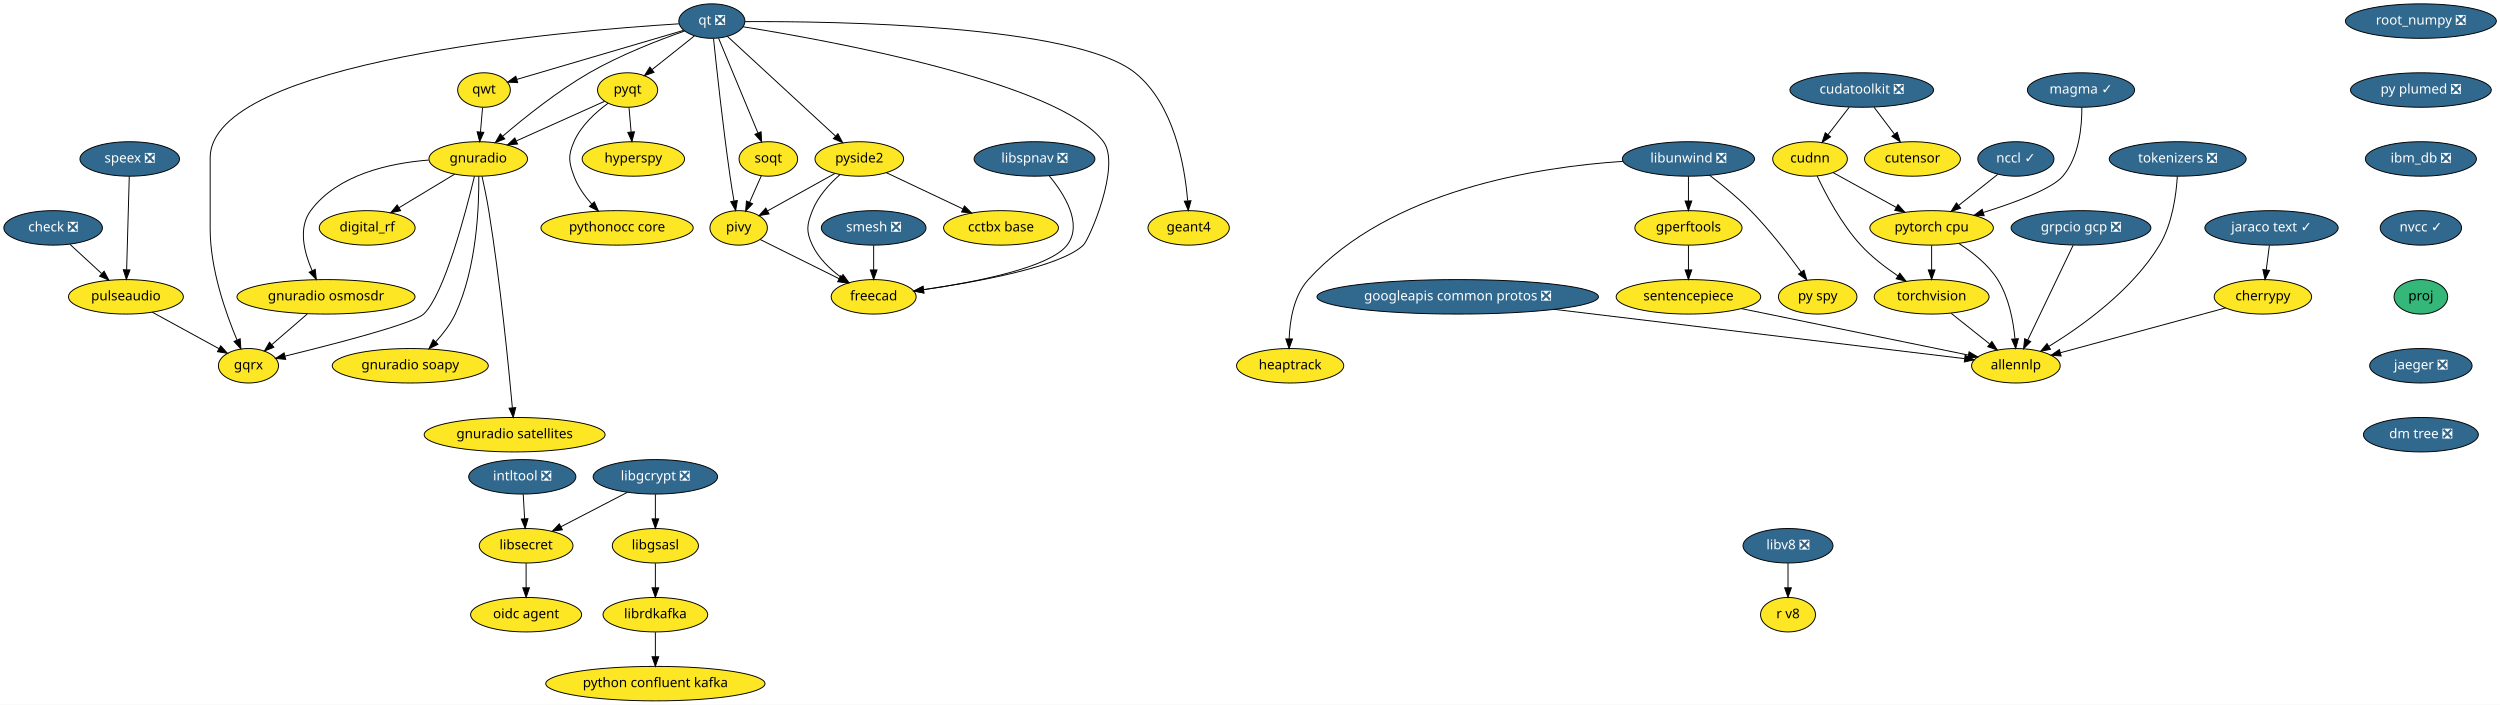
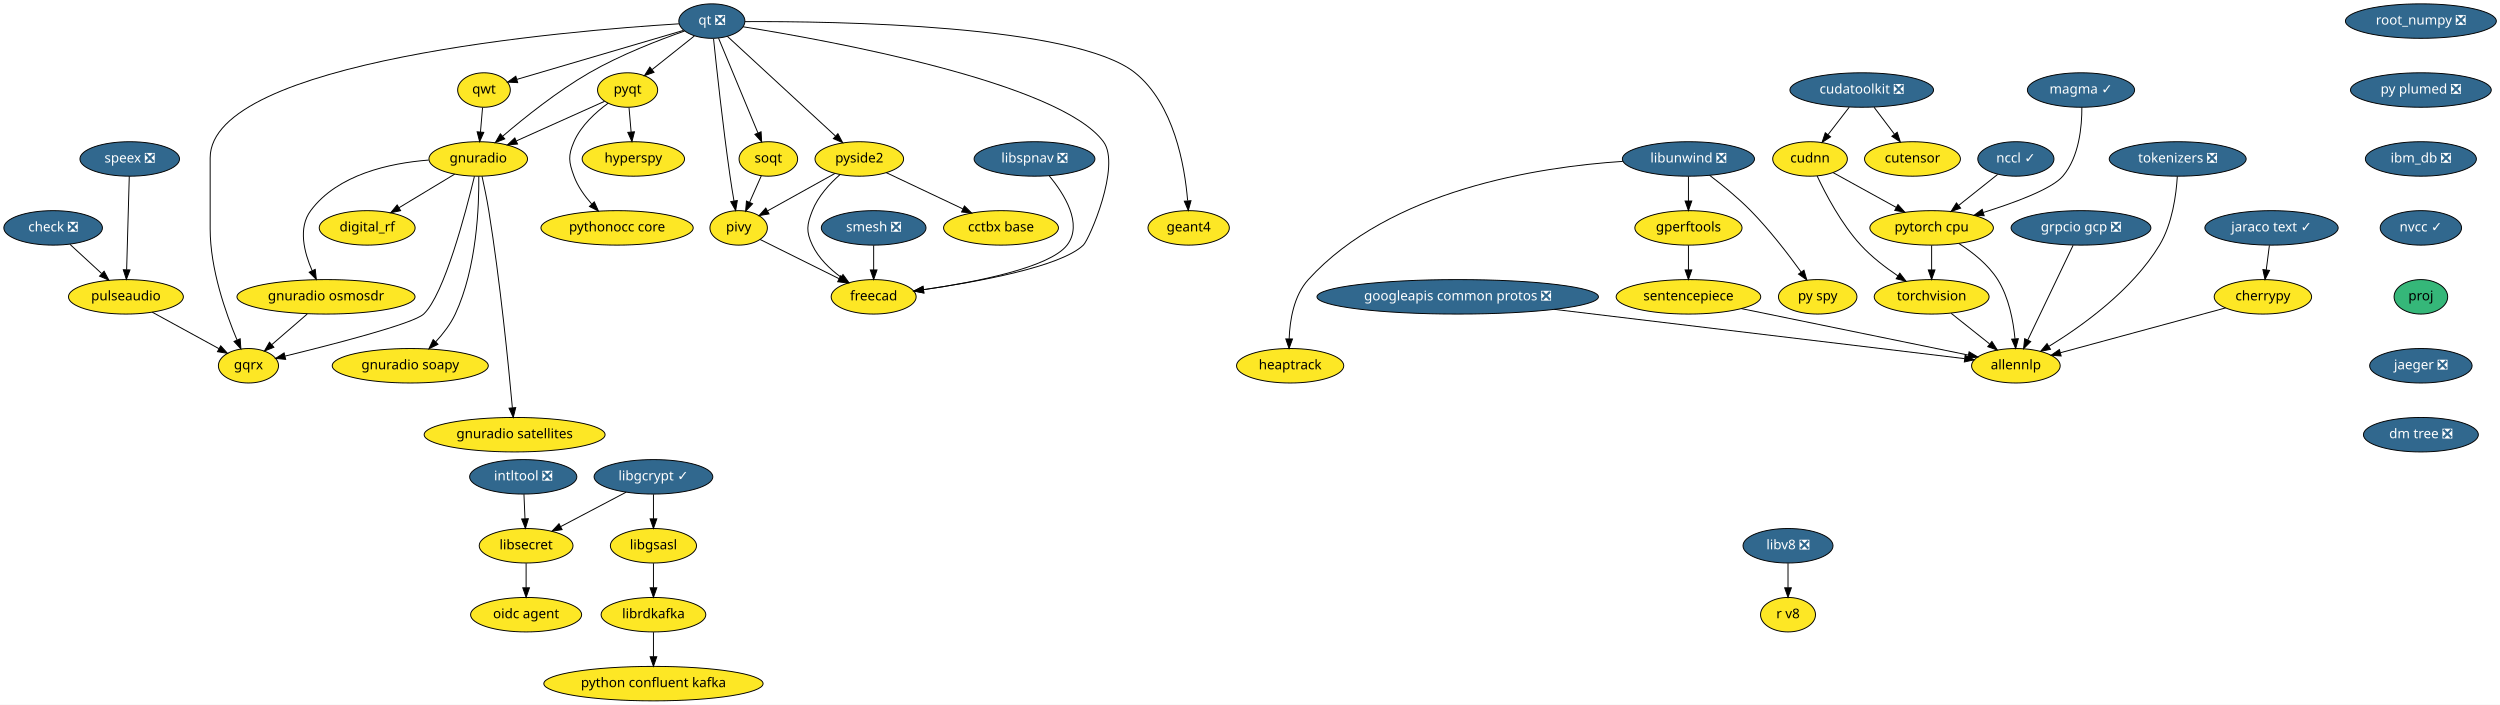
<svg xmlns="http://www.w3.org/2000/svg" xmlns:xlink="http://www.w3.org/1999/xlink" width="2611pt" height="736pt" viewBox="0.00 0.00 2611.14 736.00">
  <g id="graph0" class="graph" transform="scale(1 1) rotate(0) translate(4 732)">
    <polygon fill="white" stroke="transparent" points="-4,4 -4,-732 2607.14,-732 2607.14,4 -4,4" />
    <g id="node1" class="node">
      <g id="a_node1">
        <a xlink:href="https://github.com/conda-forge/check-feedstock/pull/19" xlink:title="check ❎">
          <ellipse fill="#31688e" stroke="black" cx="51.5" cy="-494" rx="51.5" ry="18" />
          <text text-anchor="middle" x="51.5" y="-490.3" font-family="Times-Roman" font-size="14.00" fill="white">check ❎</text>
        </a>
      </g>
    </g>
    <g id="node2" class="node">
      <g id="a_node2">
        <a xlink:href="https://github.com/conda-forge/pulseaudio-feedstock" xlink:title="pulseaudio">
          <ellipse fill="#fde725" stroke="black" cx="127.5" cy="-422" rx="60" ry="18" />
          <text text-anchor="middle" x="127.5" y="-418.3" font-family="Times-Roman" font-size="14.00">pulseaudio</text>
        </a>
      </g>
    </g>
    <g id="edge1" class="edge">
      <path fill="none" stroke="black" d="M69.13,-476.76C78.94,-467.73 91.32,-456.33 102.15,-446.35" />
      <polygon fill="black" stroke="black" points="104.72,-448.74 109.71,-439.39 99.98,-443.59 104.72,-448.74" />
    </g>
    <g id="node3" class="node">
      <g id="a_node3">
        <a xlink:href="https://github.com/conda-forge/gqrx-feedstock" xlink:title="gqrx">
          <ellipse fill="#fde725" stroke="black" cx="255.5" cy="-350" rx="31.4" ry="18" />
          <text text-anchor="middle" x="255.5" y="-346.3" font-family="Times-Roman" font-size="14.00">gqrx</text>
        </a>
      </g>
    </g>
    <g id="edge2" class="edge">
      <path fill="none" stroke="black" d="M154.96,-405.98C175.44,-394.79 203.42,-379.48 224.66,-367.86" />
      <polygon fill="black" stroke="black" points="226.51,-370.84 233.61,-362.97 223.15,-364.7 226.51,-370.84" />
    </g>
    <g id="node4" class="node">
      <g id="a_node4">
        <a xlink:href="https://github.com/conda-forge/cherrypy-feedstock" xlink:title="cherrypy">
          <ellipse fill="#fde725" stroke="black" cx="2359.5" cy="-422" rx="50.89" ry="18" />
          <text text-anchor="middle" x="2359.5" y="-418.3" font-family="Times-Roman" font-size="14.00">cherrypy</text>
        </a>
      </g>
    </g>
    <g id="node5" class="node">
      <g id="a_node5">
        <a xlink:href="https://github.com/conda-forge/allennlp-feedstock" xlink:title="allennlp">
          <ellipse fill="#fde725" stroke="black" cx="2101.5" cy="-350" rx="46.29" ry="18" />
          <text text-anchor="middle" x="2101.5" y="-346.3" font-family="Times-Roman" font-size="14.00">allennlp</text>
        </a>
      </g>
    </g>
    <g id="edge3" class="edge">
      <path fill="none" stroke="black" d="M2320.6,-410.44C2274.37,-397.9 2197.32,-377 2147.99,-363.61" />
      <polygon fill="black" stroke="black" points="2148.78,-360.2 2138.21,-360.96 2146.95,-366.96 2148.78,-360.2" />
    </g>
    <g id="node6" class="node">
      <g id="a_node6">
        <a xlink:href="https://github.com/conda-forge/googleapis-common-protos-feedstock/pull/27" xlink:title="googleapis common protos ❎">
          <ellipse fill="#31688e" stroke="black" cx="1518.5" cy="-422" rx="147" ry="18" />
          <text text-anchor="middle" x="1518.5" y="-418.3" font-family="Times-Roman" font-size="14.00" fill="white">googleapis common protos ❎</text>
        </a>
      </g>
    </g>
    <g id="edge4" class="edge">
      <path fill="none" stroke="black" d="M1619.39,-408.89C1743.75,-393.95 1950.54,-369.13 2047.81,-357.45" />
      <polygon fill="black" stroke="black" points="2048.48,-360.89 2058,-356.22 2047.65,-353.94 2048.48,-360.89" />
    </g>
    <g id="node7" class="node">
      <g id="a_node7">
        <a xlink:href="https://github.com/conda-forge/hyperspy-feedstock" xlink:title="hyperspy">
          <ellipse fill="#fde725" stroke="black" cx="657.5" cy="-566" rx="53.5" ry="18" />
          <text text-anchor="middle" x="657.5" y="-562.3" font-family="Times-Roman" font-size="14.00">hyperspy</text>
        </a>
      </g>
    </g>
    <g id="node8" class="node">
      <g id="a_node8">
        <a xlink:href="https://github.com/conda-forge/intltool-feedstock/pull/5" xlink:title="intltool ❎">
-           <ellipse fill="#31688e" stroke="black" cx="541.5" cy="-234" rx="56" ry="18" />
-           <text text-anchor="middle" x="541.5" y="-230.3" font-family="Times-Roman" font-size="14.00" fill="white">intltool ❎</text>
+           <ellipse fill="#31688e" stroke="black" cx="542.5" cy="-234" rx="56" ry="18" />
+           <text text-anchor="middle" x="542.5" y="-230.3" font-family="Times-Roman" font-size="14.00" fill="white">intltool ❎</text>
        </a>
      </g>
    </g>
    <g id="node9" class="node">
      <g id="a_node9">
        <a xlink:href="https://github.com/conda-forge/libsecret-feedstock" xlink:title="libsecret">
          <ellipse fill="#fde725" stroke="black" cx="545.5" cy="-162" rx="48.99" ry="18" />
          <text text-anchor="middle" x="545.5" y="-158.3" font-family="Times-Roman" font-size="14.00">libsecret</text>
        </a>
      </g>
    </g>
    <g id="edge5" class="edge">
-       <path fill="none" stroke="black" d="M542.49,-215.7C542.93,-207.98 543.46,-198.71 543.95,-190.11" />
-       <polygon fill="black" stroke="black" points="547.45,-190.29 544.52,-180.1 540.46,-189.89 547.45,-190.29" />
+       <path fill="none" stroke="black" d="M543.24,-215.7C543.57,-207.98 543.97,-198.71 544.34,-190.11" />
+       <polygon fill="black" stroke="black" points="547.84,-190.25 544.77,-180.1 540.84,-189.95 547.84,-190.25" />
    </g>
    <g id="node10" class="node">
      <g id="a_node10">
        <a xlink:href="https://github.com/conda-forge/oidc-agent-feedstock" xlink:title="oidc agent">
          <ellipse fill="#fde725" stroke="black" cx="545.5" cy="-90" rx="58" ry="18" />
          <text text-anchor="middle" x="545.5" y="-86.3" font-family="Times-Roman" font-size="14.00">oidc agent</text>
        </a>
      </g>
    </g>
    <g id="edge6" class="edge">
      <path fill="none" stroke="black" d="M545.5,-143.7C545.5,-135.98 545.5,-126.71 545.5,-118.11" />
      <polygon fill="black" stroke="black" points="549,-118.1 545.5,-108.1 542,-118.1 549,-118.1" />
    </g>
    <g id="node11" class="node">
      <g id="a_node11">
-         <a xlink:href="https://github.com/conda-forge/libgcrypt-feedstock/pull/15" xlink:title="libgcrypt ❎">
-           <ellipse fill="#31688e" stroke="black" cx="680.5" cy="-234" rx="65" ry="18" />
-           <text text-anchor="middle" x="680.5" y="-230.3" font-family="Times-Roman" font-size="14.00" fill="white">libgcrypt ❎</text>
+         <a xlink:href="https://github.com/conda-forge/libgcrypt-feedstock/pull/15" xlink:title="libgcrypt ✓">
+           <ellipse fill="#31688e" stroke="black" cx="678.5" cy="-234" rx="61.99" ry="18" />
+           <text text-anchor="middle" x="678.5" y="-230.3" font-family="Times-Roman" font-size="14.00" fill="white">libgcrypt ✓</text>
        </a>
      </g>
    </g>
    <g id="edge7" class="edge">
-       <path fill="none" stroke="black" d="M651.21,-217.81C630.85,-207.26 603.58,-193.12 581.84,-181.84" />
-       <polygon fill="black" stroke="black" points="583.38,-178.7 572.9,-177.21 580.16,-184.92 583.38,-178.7" />
+       <path fill="none" stroke="black" d="M649.97,-217.98C630.02,-207.49 603.22,-193.38 581.76,-182.08" />
+       <polygon fill="black" stroke="black" points="583.1,-178.84 572.62,-177.27 579.84,-185.03 583.1,-178.84" />
    </g>
    <g id="node12" class="node">
      <g id="a_node12">
        <a xlink:href="https://github.com/conda-forge/libgsasl-feedstock" xlink:title="libgsasl">
-           <ellipse fill="#fde725" stroke="black" cx="680.5" cy="-162" rx="45" ry="18" />
-           <text text-anchor="middle" x="680.5" y="-158.3" font-family="Times-Roman" font-size="14.00">libgsasl</text>
+           <ellipse fill="#fde725" stroke="black" cx="678.5" cy="-162" rx="45" ry="18" />
+           <text text-anchor="middle" x="678.5" y="-158.3" font-family="Times-Roman" font-size="14.00">libgsasl</text>
        </a>
      </g>
    </g>
    <g id="edge8" class="edge">
-       <path fill="none" stroke="black" d="M680.5,-215.7C680.5,-207.98 680.5,-198.71 680.5,-190.11" />
-       <polygon fill="black" stroke="black" points="684,-190.1 680.5,-180.1 677,-190.1 684,-190.1" />
+       <path fill="none" stroke="black" d="M678.5,-215.7C678.5,-207.98 678.5,-198.71 678.5,-190.11" />
+       <polygon fill="black" stroke="black" points="682,-190.1 678.5,-180.1 675,-190.1 682,-190.1" />
    </g>
    <g id="node13" class="node">
      <g id="a_node13">
        <a xlink:href="https://github.com/conda-forge/librdkafka-feedstock" xlink:title="librdkafka">
-           <ellipse fill="#fde725" stroke="black" cx="680.5" cy="-90" rx="54.69" ry="18" />
-           <text text-anchor="middle" x="680.5" y="-86.3" font-family="Times-Roman" font-size="14.00">librdkafka</text>
+           <ellipse fill="#fde725" stroke="black" cx="678.5" cy="-90" rx="54.69" ry="18" />
+           <text text-anchor="middle" x="678.5" y="-86.3" font-family="Times-Roman" font-size="14.00">librdkafka</text>
        </a>
      </g>
    </g>
    <g id="edge9" class="edge">
-       <path fill="none" stroke="black" d="M680.5,-143.7C680.5,-135.98 680.5,-126.71 680.5,-118.11" />
-       <polygon fill="black" stroke="black" points="684,-118.1 680.5,-108.1 677,-118.1 684,-118.1" />
+       <path fill="none" stroke="black" d="M678.5,-143.7C678.5,-135.98 678.5,-126.71 678.5,-118.11" />
+       <polygon fill="black" stroke="black" points="682,-118.1 678.5,-108.1 675,-118.1 682,-118.1" />
    </g>
    <g id="node14" class="node">
      <g id="a_node14">
        <a xlink:href="https://github.com/conda-forge/python-confluent-kafka-feedstock" xlink:title="python confluent kafka">
-           <ellipse fill="#fde725" stroke="black" cx="680.5" cy="-18" rx="114.5" ry="18" />
-           <text text-anchor="middle" x="680.5" y="-14.3" font-family="Times-Roman" font-size="14.00">python confluent kafka</text>
+           <ellipse fill="#fde725" stroke="black" cx="678.5" cy="-18" rx="114.5" ry="18" />
+           <text text-anchor="middle" x="678.5" y="-14.3" font-family="Times-Roman" font-size="14.00">python confluent kafka</text>
        </a>
      </g>
    </g>
    <g id="edge10" class="edge">
-       <path fill="none" stroke="black" d="M680.5,-71.7C680.5,-63.98 680.5,-54.71 680.5,-46.11" />
-       <polygon fill="black" stroke="black" points="684,-46.1 680.5,-36.1 677,-46.1 684,-46.1" />
+       <path fill="none" stroke="black" d="M678.5,-71.7C678.5,-63.98 678.5,-54.71 678.5,-46.11" />
+       <polygon fill="black" stroke="black" points="682,-46.1 678.5,-36.1 675,-46.1 682,-46.1" />
    </g>
    <g id="node15" class="node">
      <g id="a_node15">
        <a xlink:href="https://github.com/conda-forge/libunwind-feedstock/pull/14" xlink:title="libunwind ❎">
          <ellipse fill="#31688e" stroke="black" cx="1759.5" cy="-566" rx="69" ry="18" />
          <text text-anchor="middle" x="1759.5" y="-562.3" font-family="Times-Roman" font-size="14.00" fill="white">libunwind ❎</text>
        </a>
      </g>
    </g>
    <g id="node16" class="node">
      <g id="a_node16">
        <a xlink:href="https://github.com/conda-forge/gperftools-feedstock" xlink:title="gperftools">
          <ellipse fill="#fde725" stroke="black" cx="1759.5" cy="-494" rx="56" ry="18" />
          <text text-anchor="middle" x="1759.5" y="-490.3" font-family="Times-Roman" font-size="14.00">gperftools</text>
        </a>
      </g>
    </g>
    <g id="edge11" class="edge">
      <path fill="none" stroke="black" d="M1759.5,-547.7C1759.5,-539.98 1759.5,-530.71 1759.5,-522.11" />
      <polygon fill="black" stroke="black" points="1763,-522.1 1759.5,-512.1 1756,-522.1 1763,-522.1" />
    </g>
    <g id="node17" class="node">
      <g id="a_node17">
        <a xlink:href="https://github.com/conda-forge/py-spy-feedstock" xlink:title="py spy">
          <ellipse fill="#fde725" stroke="black" cx="1894.5" cy="-422" rx="41" ry="18" />
          <text text-anchor="middle" x="1894.5" y="-418.3" font-family="Times-Roman" font-size="14.00">py spy</text>
        </a>
      </g>
    </g>
    <g id="edge12" class="edge">
      <path fill="none" stroke="black" d="M1781.6,-548.93C1794.68,-538.96 1811.23,-525.5 1824.5,-512 1844.24,-491.91 1863.82,-466.42 1877.23,-447.87" />
      <polygon fill="black" stroke="black" points="1880.15,-449.81 1883.11,-439.64 1874.45,-445.74 1880.15,-449.81" />
    </g>
    <g id="node18" class="node">
      <g id="a_node18">
        <a xlink:href="https://github.com/conda-forge/heaptrack-feedstock" xlink:title="heaptrack">
          <ellipse fill="#fde725" stroke="black" cx="1343.5" cy="-350" rx="56" ry="18" />
          <text text-anchor="middle" x="1343.5" y="-346.3" font-family="Times-Roman" font-size="14.00">heaptrack</text>
        </a>
      </g>
    </g>
    <g id="edge13" class="edge">
      <path fill="none" stroke="black" d="M1690.97,-563.47C1601.86,-557.61 1447.58,-533.55 1362.5,-440 1347.34,-423.33 1343.17,-397.62 1342.46,-378.11" />
      <polygon fill="black" stroke="black" points="1345.96,-377.97 1342.37,-368.01 1338.96,-378.04 1345.96,-377.97" />
    </g>
    <g id="node19" class="node">
      <g id="a_node19">
        <a xlink:href="https://github.com/conda-forge/sentencepiece-feedstock" xlink:title="sentencepiece">
          <ellipse fill="#fde725" stroke="black" cx="1759.5" cy="-422" rx="75.5" ry="18" />
          <text text-anchor="middle" x="1759.5" y="-418.3" font-family="Times-Roman" font-size="14.00">sentencepiece</text>
        </a>
      </g>
    </g>
    <g id="edge14" class="edge">
      <path fill="none" stroke="black" d="M1759.5,-475.7C1759.5,-467.98 1759.5,-458.71 1759.5,-450.11" />
      <polygon fill="black" stroke="black" points="1763,-450.1 1759.5,-440.1 1756,-450.1 1763,-450.1" />
    </g>
    <g id="edge41" class="edge">
      <path fill="none" stroke="black" d="M1814.83,-409.68C1880.37,-396.26 1988.6,-374.11 2051.65,-361.2" />
      <polygon fill="black" stroke="black" points="2052.65,-364.57 2061.74,-359.14 2051.24,-357.71 2052.65,-364.57" />
    </g>
    <g id="node20" class="node">
      <g id="a_node20">
        <a xlink:href="https://github.com/conda-forge/pyqt-feedstock" xlink:title="pyqt">
          <ellipse fill="#fde725" stroke="black" cx="651.5" cy="-638" rx="31.4" ry="18" />
          <text text-anchor="middle" x="651.5" y="-634.3" font-family="Times-Roman" font-size="14.00">pyqt</text>
        </a>
      </g>
    </g>
    <g id="edge15" class="edge">
      <path fill="none" stroke="black" d="M652.98,-619.7C653.64,-611.98 654.44,-602.71 655.18,-594.11" />
      <polygon fill="black" stroke="black" points="658.67,-594.37 656.03,-584.1 651.69,-593.77 658.67,-594.37" />
    </g>
    <g id="node21" class="node">
      <g id="a_node21">
        <a xlink:href="https://github.com/conda-forge/gnuradio-feedstock" xlink:title="gnuradio">
          <ellipse fill="#fde725" stroke="black" cx="495.5" cy="-566" rx="51.5" ry="18" />
          <text text-anchor="middle" x="495.5" y="-562.3" font-family="Times-Roman" font-size="14.00">gnuradio</text>
        </a>
      </g>
    </g>
    <g id="edge16" class="edge">
      <path fill="none" stroke="black" d="M627.47,-626.22C602.97,-615.22 564.55,-597.98 535.47,-584.93" />
      <polygon fill="black" stroke="black" points="536.55,-581.58 526,-580.68 533.69,-587.97 536.55,-581.58" />
    </g>
    <g id="node22" class="node">
      <g id="a_node22">
        <a xlink:href="https://github.com/conda-forge/pythonocc-core-feedstock" xlink:title="pythonocc core">
          <ellipse fill="#fde725" stroke="black" cx="640.5" cy="-494" rx="79.5" ry="18" />
          <text text-anchor="middle" x="640.5" y="-490.3" font-family="Times-Roman" font-size="14.00">pythonocc core</text>
        </a>
      </g>
    </g>
    <g id="edge17" class="edge">
      <path fill="none" stroke="black" d="M631.15,-624.21C618.28,-614.84 602.75,-600.84 595.5,-584 589.17,-569.3 589.98,-563.02 595.5,-548 599.41,-537.35 606.51,-527.38 613.94,-519.02" />
      <polygon fill="black" stroke="black" points="616.7,-521.19 621.06,-511.54 611.63,-516.37 616.7,-521.19" />
    </g>
    <g id="edge18" class="edge">
      <path fill="none" stroke="black" d="M491.54,-547.9C482.61,-510.73 460.02,-424.3 438.5,-404 427.84,-393.94 344.18,-372.4 293.74,-360.1" />
      <polygon fill="black" stroke="black" points="294.37,-356.65 283.82,-357.69 292.72,-363.45 294.37,-356.65" />
    </g>
    <g id="node23" class="node">
      <g id="a_node23">
        <a xlink:href="https://github.com/conda-forge/digital_rf-feedstock" xlink:title="digital_rf">
          <ellipse fill="#fde725" stroke="black" cx="379.5" cy="-494" rx="50.09" ry="18" />
          <text text-anchor="middle" x="379.5" y="-490.3" font-family="Times-Roman" font-size="14.00">digital_rf</text>
        </a>
      </g>
    </g>
    <g id="edge19" class="edge">
      <path fill="none" stroke="black" d="M470.9,-550.15C453.98,-539.95 431.31,-526.27 412.79,-515.09" />
      <polygon fill="black" stroke="black" points="414.44,-511.99 404.07,-509.82 410.82,-517.99 414.44,-511.99" />
    </g>
    <g id="node24" class="node">
      <g id="a_node24">
        <a xlink:href="https://github.com/conda-forge/gnuradio-osmosdr-feedstock" xlink:title="gnuradio osmosdr">
          <ellipse fill="#fde725" stroke="black" cx="336.5" cy="-422" rx="93" ry="18" />
          <text text-anchor="middle" x="336.5" y="-418.3" font-family="Times-Roman" font-size="14.00">gnuradio osmosdr</text>
        </a>
      </g>
    </g>
    <g id="edge20" class="edge">
      <path fill="none" stroke="black" d="M443.7,-564.84C402.98,-561.63 348.59,-549.86 320.5,-512 307.14,-493.99 313.67,-468.36 322.06,-449.23" />
      <polygon fill="black" stroke="black" points="325.24,-450.69 326.38,-440.16 318.92,-447.68 325.24,-450.69" />
    </g>
    <g id="node25" class="node">
      <g id="a_node25">
        <a xlink:href="https://github.com/conda-forge/gnuradio-soapy-feedstock" xlink:title="gnuradio soapy">
          <ellipse fill="#fde725" stroke="black" cx="424.5" cy="-350" rx="81.49" ry="18" />
          <text text-anchor="middle" x="424.5" y="-346.3" font-family="Times-Roman" font-size="14.00">gnuradio soapy</text>
        </a>
      </g>
    </g>
    <g id="edge21" class="edge">
      <path fill="none" stroke="black" d="M496.07,-547.63C496.41,-517.09 494.09,-452.4 471.5,-404 466.56,-393.42 458.82,-383.4 451.04,-374.98" />
      <polygon fill="black" stroke="black" points="453.45,-372.43 443.96,-367.72 448.44,-377.32 453.45,-372.43" />
    </g>
    <g id="node26" class="node">
      <g id="a_node26">
        <a xlink:href="https://github.com/conda-forge/gnuradio-satellites-feedstock" xlink:title="gnuradio satellites">
          <ellipse fill="#fde725" stroke="black" cx="533.5" cy="-278" rx="94.48" ry="18" />
          <text text-anchor="middle" x="533.5" y="-274.3" font-family="Times-Roman" font-size="14.00">gnuradio satellites</text>
        </a>
      </g>
    </g>
    <g id="edge22" class="edge">
      <path fill="none" stroke="black" d="M499.46,-547.89C501.75,-537.54 504.55,-524.06 506.5,-512 518.46,-437.88 527.2,-349.66 531.15,-306.1" />
      <polygon fill="black" stroke="black" points="534.65,-306.3 532.05,-296.03 527.68,-305.68 534.65,-306.3" />
    </g>
    <g id="edge58" class="edge">
      <path fill="none" stroke="black" d="M316.89,-404.05C305.78,-394.46 291.79,-382.36 279.97,-372.14" />
      <polygon fill="black" stroke="black" points="282.05,-369.31 272.19,-365.42 277.47,-374.61 282.05,-369.31" />
    </g>
    <g id="node27" class="node">
      <g id="a_node27">
        <a xlink:href="https://github.com/conda-forge/qt-feedstock/pull/184" xlink:title="qt ❎">
          <ellipse fill="#31688e" stroke="black" cx="739.5" cy="-710" rx="34.5" ry="18" />
          <text text-anchor="middle" x="739.5" y="-706.3" font-family="Times-Roman" font-size="14.00" fill="white">qt ❎</text>
        </a>
      </g>
    </g>
    <g id="edge31" class="edge">
      <path fill="none" stroke="black" d="M705.12,-707.14C588.54,-699.9 215.5,-668.79 215.5,-567 215.5,-567 215.5,-567 215.5,-493 215.5,-451.26 231.71,-405.11 243.5,-377.08" />
      <polygon fill="black" stroke="black" points="246.83,-378.19 247.6,-367.62 240.41,-375.4 246.83,-378.19" />
    </g>
    <g id="edge23" class="edge">
      <path fill="none" stroke="black" d="M721.27,-694.5C708.47,-684.32 691.19,-670.57 677.03,-659.31" />
      <polygon fill="black" stroke="black" points="679.11,-656.49 669.11,-653.01 674.76,-661.97 679.11,-656.49" />
    </g>
    <g id="edge24" class="edge">
      <path fill="none" stroke="black" d="M711.04,-699.64C684.42,-690.34 644,-674.76 611.5,-656 578.22,-636.79 543.73,-609.17 521.1,-589.81" />
      <polygon fill="black" stroke="black" points="523.18,-586.98 513.32,-583.08 518.6,-592.27 523.18,-586.98" />
    </g>
    <g id="node28" class="node">
      <g id="a_node28">
        <a xlink:href="https://github.com/conda-forge/qwt-feedstock" xlink:title="qwt">
          <ellipse fill="#fde725" stroke="black" cx="501.5" cy="-638" rx="27.5" ry="18" />
          <text text-anchor="middle" x="501.5" y="-634.3" font-family="Times-Roman" font-size="14.00">qwt</text>
        </a>
      </g>
    </g>
    <g id="edge25" class="edge">
      <path fill="none" stroke="black" d="M709.84,-700.28C665.61,-687.27 582.57,-662.84 535.79,-649.09" />
      <polygon fill="black" stroke="black" points="536.69,-645.7 526.11,-646.24 534.72,-652.42 536.69,-645.7" />
    </g>
    <g id="node29" class="node">
      <g id="a_node29">
        <a xlink:href="https://github.com/conda-forge/pivy-feedstock" xlink:title="pivy">
          <ellipse fill="#fde725" stroke="black" cx="767.5" cy="-494" rx="30" ry="18" />
          <text text-anchor="middle" x="767.5" y="-490.3" font-family="Times-Roman" font-size="14.00">pivy</text>
        </a>
      </g>
    </g>
    <g id="edge26" class="edge">
      <path fill="none" stroke="black" d="M741.26,-691.57C744.32,-661.99 751.01,-600.1 758.5,-548 759.71,-539.56 761.21,-530.38 762.63,-522.08" />
      <polygon fill="black" stroke="black" points="766.09,-522.6 764.36,-512.15 759.19,-521.4 766.09,-522.6" />
    </g>
    <g id="node30" class="node">
      <g id="a_node30">
        <a xlink:href="https://github.com/conda-forge/pyside2-feedstock" xlink:title="pyside2">
          <ellipse fill="#fde725" stroke="black" cx="893.5" cy="-566" rx="46.29" ry="18" />
          <text text-anchor="middle" x="893.5" y="-562.3" font-family="Times-Roman" font-size="14.00">pyside2</text>
        </a>
      </g>
    </g>
    <g id="edge27" class="edge">
      <path fill="none" stroke="black" d="M755.69,-694.07C782.6,-669.26 836.72,-619.36 868.54,-590.01" />
      <polygon fill="black" stroke="black" points="871.14,-592.38 876.12,-583.02 866.4,-587.23 871.14,-592.38" />
    </g>
    <g id="node31" class="node">
      <g id="a_node31">
        <a xlink:href="https://github.com/conda-forge/soqt-feedstock" xlink:title="soqt">
          <ellipse fill="#fde725" stroke="black" cx="798.5" cy="-566" rx="30.59" ry="18" />
          <text text-anchor="middle" x="798.5" y="-562.3" font-family="Times-Roman" font-size="14.00">soqt</text>
        </a>
      </g>
    </g>
    <g id="edge28" class="edge">
      <path fill="none" stroke="black" d="M746.5,-692.15C756.66,-667.71 775.58,-622.17 787.58,-593.29" />
      <polygon fill="black" stroke="black" points="790.9,-594.4 791.51,-583.82 784.44,-591.72 790.9,-594.4" />
    </g>
    <g id="node32" class="node">
      <g id="a_node32">
        <a xlink:href="https://github.com/conda-forge/freecad-feedstock" xlink:title="freecad">
          <ellipse fill="#fde725" stroke="black" cx="908.5" cy="-422" rx="44.39" ry="18" />
          <text text-anchor="middle" x="908.5" y="-418.3" font-family="Times-Roman" font-size="14.00">freecad</text>
        </a>
      </g>
    </g>
    <g id="edge29" class="edge">
      <path fill="none" stroke="black" d="M772.08,-704.06C860.69,-689.9 1102.51,-646.15 1148.5,-584 1167.05,-558.94 1133.66,-481.88 1127.5,-476 1103.81,-453.38 1017.42,-437.68 960.48,-429.52" />
      <polygon fill="black" stroke="black" points="960.95,-426.05 950.56,-428.13 959.98,-432.98 960.95,-426.05" />
    </g>
    <g id="node33" class="node">
      <g id="a_node33">
        <a xlink:href="https://github.com/conda-forge/geant4-feedstock" xlink:title="geant4">
          <ellipse fill="#fde725" stroke="black" cx="1237.5" cy="-494" rx="42.49" ry="18" />
          <text text-anchor="middle" x="1237.5" y="-490.3" font-family="Times-Roman" font-size="14.00">geant4</text>
        </a>
      </g>
    </g>
    <g id="edge30" class="edge">
      <path fill="none" stroke="black" d="M774.02,-709.43C866.84,-709.88 1118.96,-706.34 1181.5,-656 1222.14,-623.29 1233.36,-559.3 1236.41,-522.61" />
      <polygon fill="black" stroke="black" points="1239.94,-522.38 1237.12,-512.16 1232.95,-521.9 1239.94,-522.38" />
    </g>
    <g id="edge32" class="edge">
      <path fill="none" stroke="black" d="M500.02,-619.7C499.36,-611.98 498.56,-602.71 497.82,-594.11" />
      <polygon fill="black" stroke="black" points="501.31,-593.77 496.97,-584.1 494.33,-594.37 501.31,-593.77" />
    </g>
    <g id="edge33" class="edge">
      <path fill="none" stroke="black" d="M789.84,-481.91C811.97,-470.92 846.23,-453.91 872.26,-440.99" />
      <polygon fill="black" stroke="black" points="874.04,-444.02 881.44,-436.43 870.93,-437.75 874.04,-444.02" />
    </g>
    <g id="edge34" class="edge">
      <path fill="none" stroke="black" d="M868,-550.83C847.71,-539.56 819.25,-523.75 797.79,-511.83" />
      <polygon fill="black" stroke="black" points="799.22,-508.62 788.78,-506.82 795.82,-514.74 799.22,-508.62" />
    </g>
    <g id="edge35" class="edge">
      <path fill="none" stroke="black" d="M873.39,-549.7C862.6,-540.19 850.35,-526.94 844.5,-512 838.67,-497.1 837.69,-490.48 844.5,-476 850.87,-462.45 862.6,-451.17 874.29,-442.55" />
      <polygon fill="black" stroke="black" points="876.47,-445.31 882.72,-436.76 872.5,-439.54 876.47,-445.31" />
    </g>
    <g id="node34" class="node">
      <g id="a_node34">
        <a xlink:href="https://github.com/conda-forge/cctbx-base-feedstock" xlink:title="cctbx base">
          <ellipse fill="#fde725" stroke="black" cx="1041.5" cy="-494" rx="60" ry="18" />
          <text text-anchor="middle" x="1041.5" y="-490.3" font-family="Times-Roman" font-size="14.00">cctbx base</text>
        </a>
      </g>
    </g>
    <g id="edge36" class="edge">
      <path fill="none" stroke="black" d="M921.69,-551.67C944.29,-540.98 976.31,-525.83 1001.56,-513.89" />
      <polygon fill="black" stroke="black" points="1003.32,-516.93 1010.87,-509.49 1000.33,-510.6 1003.32,-516.93" />
    </g>
    <g id="edge37" class="edge">
      <path fill="none" stroke="black" d="M791.15,-548.41C787.49,-540.13 782.97,-529.92 778.86,-520.66" />
      <polygon fill="black" stroke="black" points="782.04,-519.2 774.79,-511.47 775.64,-522.03 782.04,-519.2" />
    </g>
    <g id="node35" class="node">
      <g id="a_node35">
        <a xlink:href="https://github.com/conda-forge/speex-feedstock/pull/7" xlink:title="speex ❎">
          <ellipse fill="#31688e" stroke="black" cx="131.5" cy="-566" rx="52" ry="18" />
          <text text-anchor="middle" x="131.5" y="-562.3" font-family="Times-Roman" font-size="14.00" fill="white">speex ❎</text>
        </a>
      </g>
    </g>
    <g id="edge38" class="edge">
      <path fill="none" stroke="black" d="M131.02,-547.87C130.34,-523.67 129.08,-479.21 128.27,-450.39" />
      <polygon fill="black" stroke="black" points="131.76,-450.09 127.98,-440.19 124.77,-450.28 131.76,-450.09" />
    </g>
    <g id="node36" class="node">
      <g id="a_node36">
        <a xlink:href="https://github.com/conda-forge/torchvision-feedstock" xlink:title="torchvision">
          <ellipse fill="#fde725" stroke="black" cx="2013.5" cy="-422" rx="60" ry="18" />
          <text text-anchor="middle" x="2013.5" y="-418.3" font-family="Times-Roman" font-size="14.00">torchvision</text>
        </a>
      </g>
    </g>
    <g id="edge39" class="edge">
      <path fill="none" stroke="black" d="M2033.91,-404.76C2045.82,-395.29 2061.01,-383.21 2073.97,-372.9" />
      <polygon fill="black" stroke="black" points="2076.46,-375.39 2082.11,-366.43 2072.1,-369.91 2076.46,-375.39" />
    </g>
    <g id="node37" class="node">
      <g id="a_node37">
        <a xlink:href="https://github.com/conda-forge/smesh-feedstock/pull/48" xlink:title="smesh ❎">
          <ellipse fill="#31688e" stroke="black" cx="908.5" cy="-494" rx="54.69" ry="18" />
          <text text-anchor="middle" x="908.5" y="-490.3" font-family="Times-Roman" font-size="14.00" fill="white">smesh ❎</text>
        </a>
      </g>
    </g>
    <g id="edge40" class="edge">
      <path fill="none" stroke="black" d="M908.5,-475.7C908.5,-467.98 908.5,-458.71 908.5,-450.11" />
      <polygon fill="black" stroke="black" points="912,-450.1 908.5,-440.1 905,-450.1 912,-450.1" />
    </g>
    <g id="node38" class="node">
      <g id="a_node38">
        <a xlink:href="https://github.com/conda-forge/root_numpy-feedstock/pull/25" xlink:title="root_numpy ❎">
          <ellipse fill="#31688e" stroke="black" cx="2524.5" cy="-710" rx="78.79" ry="18" />
          <text text-anchor="middle" x="2524.5" y="-706.3" font-family="Times-Roman" font-size="14.00" fill="white">root_numpy ❎</text>
        </a>
      </g>
    </g>
    <g id="node39" class="node">
      <g id="a_node39">
        <a xlink:href="https://github.com/conda-forge/py-plumed-feedstock/pull/16" xlink:title="py plumed ❎">
          <ellipse fill="#31688e" stroke="black" cx="2524.5" cy="-638" rx="73.5" ry="18" />
          <text text-anchor="middle" x="2524.5" y="-634.3" font-family="Times-Roman" font-size="14.00" fill="white">py plumed ❎</text>
        </a>
      </g>
    </g>
    <g id="node42" class="node">
      <g id="a_node42">
        <a xlink:href="https://github.com/conda-forge/ibm_db-feedstock/pull/33" xlink:title="ibm_db ❎">
          <ellipse fill="#31688e" stroke="black" cx="2524.5" cy="-566" rx="58" ry="18" />
          <text text-anchor="middle" x="2524.5" y="-562.3" font-family="Times-Roman" font-size="14.00" fill="white">ibm_db ❎</text>
        </a>
      </g>
    </g>
    <g id="node40" class="node">
      <g id="a_node40">
        <a xlink:href="https://github.com/conda-forge/pytorch-cpu-feedstock" xlink:title="pytorch cpu">
          <ellipse fill="#fde725" stroke="black" cx="2013.5" cy="-494" rx="64.5" ry="18" />
          <text text-anchor="middle" x="2013.5" y="-490.3" font-family="Times-Roman" font-size="14.00">pytorch cpu</text>
        </a>
      </g>
    </g>
    <g id="edge43" class="edge">
      <path fill="none" stroke="black" d="M2041.99,-477.67C2056.27,-468.56 2072.58,-455.71 2082.5,-440 2094.2,-421.46 2098.8,-396.87 2100.56,-378.23" />
      <polygon fill="black" stroke="black" points="2104.07,-378.27 2101.3,-368.04 2097.08,-377.76 2104.07,-378.27" />
    </g>
    <g id="edge44" class="edge">
      <path fill="none" stroke="black" d="M2013.5,-475.7C2013.5,-467.98 2013.5,-458.71 2013.5,-450.11" />
      <polygon fill="black" stroke="black" points="2017,-450.1 2013.5,-440.1 2010,-450.1 2017,-450.1" />
    </g>
    <g id="node41" class="node">
      <g id="a_node41">
        <a xlink:href="https://github.com/conda-forge/grpcio-gcp-feedstock/pull/9" xlink:title="grpcio gcp ❎">
          <ellipse fill="#31688e" stroke="black" cx="2169.5" cy="-494" rx="73" ry="18" />
          <text text-anchor="middle" x="2169.5" y="-490.3" font-family="Times-Roman" font-size="14.00" fill="white">grpcio gcp ❎</text>
        </a>
      </g>
    </g>
    <g id="edge45" class="edge">
      <path fill="none" stroke="black" d="M2161.3,-475.87C2149.49,-451.22 2127.62,-405.54 2113.85,-376.79" />
      <polygon fill="black" stroke="black" points="2117,-375.26 2109.52,-367.75 2110.68,-378.28 2117,-375.26" />
    </g>
    <g id="node43" class="node">
      <g id="a_node43">
        <a xlink:href="https://github.com/conda-forge/nvcc-feedstock/pull/67" xlink:title="nvcc ✓">
          <ellipse fill="#31688e" stroke="black" cx="2524.5" cy="-494" rx="42.49" ry="18" />
          <text text-anchor="middle" x="2524.5" y="-490.3" font-family="Times-Roman" font-size="14.00" fill="white">nvcc ✓</text>
        </a>
      </g>
    </g>
    <g id="node50" class="node">
      <g id="a_node50">
        <a xlink:href="https://github.com/conda-forge/proj-feedstock" xlink:title="proj">
          <ellipse fill="#35b779" stroke="black" cx="2524.5" cy="-422" rx="28" ry="18" />
          <text text-anchor="middle" x="2524.5" y="-418.3" font-family="Times-Roman" font-size="14.00">proj</text>
        </a>
      </g>
    </g>
    <g id="node44" class="node">
      <g id="a_node44">
        <a xlink:href="https://github.com/conda-forge/cudatoolkit-feedstock/pull/4" xlink:title="cudatoolkit ❎">
          <ellipse fill="#31688e" stroke="black" cx="1940.5" cy="-638" rx="74.99" ry="18" />
          <text text-anchor="middle" x="1940.5" y="-634.3" font-family="Times-Roman" font-size="14.00" fill="white">cudatoolkit ❎</text>
        </a>
      </g>
    </g>
    <g id="node45" class="node">
      <g id="a_node45">
        <a xlink:href="https://github.com/conda-forge/cudnn-feedstock" xlink:title="cudnn">
          <ellipse fill="#fde725" stroke="black" cx="1886.5" cy="-566" rx="39" ry="18" />
          <text text-anchor="middle" x="1886.5" y="-562.3" font-family="Times-Roman" font-size="14.00">cudnn</text>
        </a>
      </g>
    </g>
    <g id="edge48" class="edge">
      <path fill="none" stroke="black" d="M1927.43,-620.05C1920.76,-611.42 1912.54,-600.76 1905.22,-591.27" />
      <polygon fill="black" stroke="black" points="1907.96,-589.09 1899.08,-583.31 1902.42,-593.36 1907.96,-589.09" />
    </g>
    <g id="node46" class="node">
      <g id="a_node46">
        <a xlink:href="https://github.com/conda-forge/cutensor-feedstock" xlink:title="cutensor">
          <ellipse fill="#fde725" stroke="black" cx="1993.5" cy="-566" rx="50.09" ry="18" />
          <text text-anchor="middle" x="1993.5" y="-562.3" font-family="Times-Roman" font-size="14.00">cutensor</text>
        </a>
      </g>
    </g>
    <g id="edge49" class="edge">
      <path fill="none" stroke="black" d="M1953.33,-620.05C1959.71,-611.63 1967.55,-601.28 1974.6,-591.97" />
      <polygon fill="black" stroke="black" points="1977.54,-593.87 1980.79,-583.79 1971.96,-589.65 1977.54,-593.87" />
    </g>
    <g id="edge50" class="edge">
      <path fill="none" stroke="black" d="M1893.9,-548.23C1902.82,-529.25 1919.18,-498.11 1939.5,-476 1950.73,-463.78 1965.19,-452.67 1978.35,-443.81" />
      <polygon fill="black" stroke="black" points="1980.3,-446.72 1986.76,-438.33 1976.48,-440.86 1980.3,-446.72" />
    </g>
    <g id="edge51" class="edge">
      <path fill="none" stroke="black" d="M1910.69,-551.67C1929.33,-541.39 1955.42,-527.01 1976.65,-515.31" />
      <polygon fill="black" stroke="black" points="1978.35,-518.37 1985.42,-510.48 1974.97,-512.24 1978.35,-518.37" />
    </g>
    <g id="node47" class="node">
      <g id="a_node47">
        <a xlink:href="https://github.com/conda-forge/libspnav-feedstock/pull/2" xlink:title="libspnav ❎">
          <ellipse fill="#31688e" stroke="black" cx="1076.5" cy="-566" rx="63.09" ry="18" />
          <text text-anchor="middle" x="1076.5" y="-562.3" font-family="Times-Roman" font-size="14.00" fill="white">libspnav ❎</text>
        </a>
      </g>
    </g>
    <g id="edge52" class="edge">
      <path fill="none" stroke="black" d="M1091.81,-548.48C1107.53,-529.46 1127.47,-498 1110.5,-476 1092.3,-452.4 1014.16,-437.26 960.58,-429.44" />
      <polygon fill="black" stroke="black" points="960.94,-425.95 950.55,-428.02 959.96,-432.88 960.94,-425.95" />
    </g>
    <g id="node48" class="node">
      <g id="a_node48">
        <a xlink:href="https://github.com/conda-forge/libv8-feedstock/pull/66" xlink:title="libv8 ❎">
          <ellipse fill="#31688e" stroke="black" cx="1863.5" cy="-162" rx="47" ry="18" />
          <text text-anchor="middle" x="1863.5" y="-158.3" font-family="Times-Roman" font-size="14.00" fill="white">libv8 ❎</text>
        </a>
      </g>
    </g>
    <g id="node49" class="node">
      <g id="a_node49">
        <a xlink:href="https://github.com/conda-forge/r-v8-feedstock" xlink:title="r v8">
          <ellipse fill="#fde725" stroke="black" cx="1863.5" cy="-90" rx="28.7" ry="18" />
          <text text-anchor="middle" x="1863.5" y="-86.3" font-family="Times-Roman" font-size="14.00">r v8</text>
        </a>
      </g>
    </g>
    <g id="edge53" class="edge">
      <path fill="none" stroke="black" d="M1863.5,-143.7C1863.5,-135.98 1863.5,-126.71 1863.5,-118.11" />
      <polygon fill="black" stroke="black" points="1867,-118.1 1863.5,-108.1 1860,-118.1 1867,-118.1" />
    </g>
    <g id="node51" class="node">
      <g id="a_node51">
        <a xlink:href="https://github.com/conda-forge/jaeger-feedstock/pull/12" xlink:title="jaeger ❎">
          <ellipse fill="#31688e" stroke="black" cx="2524.5" cy="-350" rx="53.5" ry="18" />
          <text text-anchor="middle" x="2524.5" y="-346.3" font-family="Times-Roman" font-size="14.00" fill="white">jaeger ❎</text>
        </a>
      </g>
    </g>
    <g id="node53" class="node">
      <g id="a_node53">
        <a xlink:href="https://github.com/conda-forge/dm-tree-feedstock/pull/4" xlink:title="dm tree ❎">
          <ellipse fill="#31688e" stroke="black" cx="2524.5" cy="-278" rx="60" ry="18" />
          <text text-anchor="middle" x="2524.5" y="-274.3" font-family="Times-Roman" font-size="14.00" fill="white">dm tree ❎</text>
        </a>
      </g>
    </g>
    <g id="node52" class="node">
      <g id="a_node52">
        <a xlink:href="https://github.com/conda-forge/nccl-feedstock/pull/35" xlink:title="nccl ✓">
          <ellipse fill="#31688e" stroke="black" cx="2101.5" cy="-566" rx="39.79" ry="18" />
          <text text-anchor="middle" x="2101.5" y="-562.3" font-family="Times-Roman" font-size="14.00" fill="white">nccl ✓</text>
        </a>
      </g>
    </g>
    <g id="edge56" class="edge">
      <path fill="none" stroke="black" d="M2082.41,-549.81C2070.52,-540.35 2055.01,-528.02 2041.72,-517.45" />
      <polygon fill="black" stroke="black" points="2043.79,-514.62 2033.78,-511.13 2039.43,-520.1 2043.79,-514.62" />
    </g>
    <g id="node54" class="node">
      <g id="a_node54">
        <a xlink:href="https://github.com/conda-forge/jaraco.text-feedstock/pull/9" xlink:title="jaraco text ✓">
          <ellipse fill="#31688e" stroke="black" cx="2368.5" cy="-494" rx="69.59" ry="18" />
          <text text-anchor="middle" x="2368.5" y="-490.3" font-family="Times-Roman" font-size="14.00" fill="white">jaraco text ✓</text>
        </a>
      </g>
    </g>
    <g id="edge59" class="edge">
      <path fill="none" stroke="black" d="M2366.28,-475.7C2365.28,-467.98 2364.09,-458.71 2362.99,-450.11" />
      <polygon fill="black" stroke="black" points="2366.45,-449.58 2361.7,-440.1 2359.5,-450.47 2366.45,-449.58" />
    </g>
    <g id="node55" class="node">
      <g id="a_node55">
        <a xlink:href="https://github.com/conda-forge/tokenizers-feedstock/pull/18" xlink:title="tokenizers ❎">
          <ellipse fill="#31688e" stroke="black" cx="2270.5" cy="-566" rx="71.5" ry="18" />
          <text text-anchor="middle" x="2270.5" y="-562.3" font-family="Times-Roman" font-size="14.00" fill="white">tokenizers ❎</text>
        </a>
      </g>
    </g>
    <g id="edge60" class="edge">
      <path fill="none" stroke="black" d="M2270.11,-547.72C2268.97,-528.84 2264.97,-498.32 2251.5,-476 2223.19,-429.12 2170.87,-391.62 2136.12,-370.34" />
      <polygon fill="black" stroke="black" points="2137.63,-367.17 2127.26,-365.03 2134.03,-373.17 2137.63,-367.17" />
    </g>
    <g id="node56" class="node">
      <g id="a_node56">
        <a xlink:href="https://github.com/conda-forge/magma-feedstock/pull/9" xlink:title="magma ✓">
          <ellipse fill="#31688e" stroke="black" cx="2169.5" cy="-638" rx="56" ry="18" />
          <text text-anchor="middle" x="2169.5" y="-634.3" font-family="Times-Roman" font-size="14.00" fill="white">magma ✓</text>
        </a>
      </g>
    </g>
    <g id="edge61" class="edge">
      <path fill="none" stroke="black" d="M2170.41,-619.84C2170.52,-600.22 2167.72,-568.2 2150.5,-548 2139.17,-534.71 2100.74,-520.47 2067.46,-510.1" />
      <polygon fill="black" stroke="black" points="2068.37,-506.72 2057.78,-507.14 2066.32,-513.41 2068.37,-506.72" />
    </g>
  </g>
</svg>
